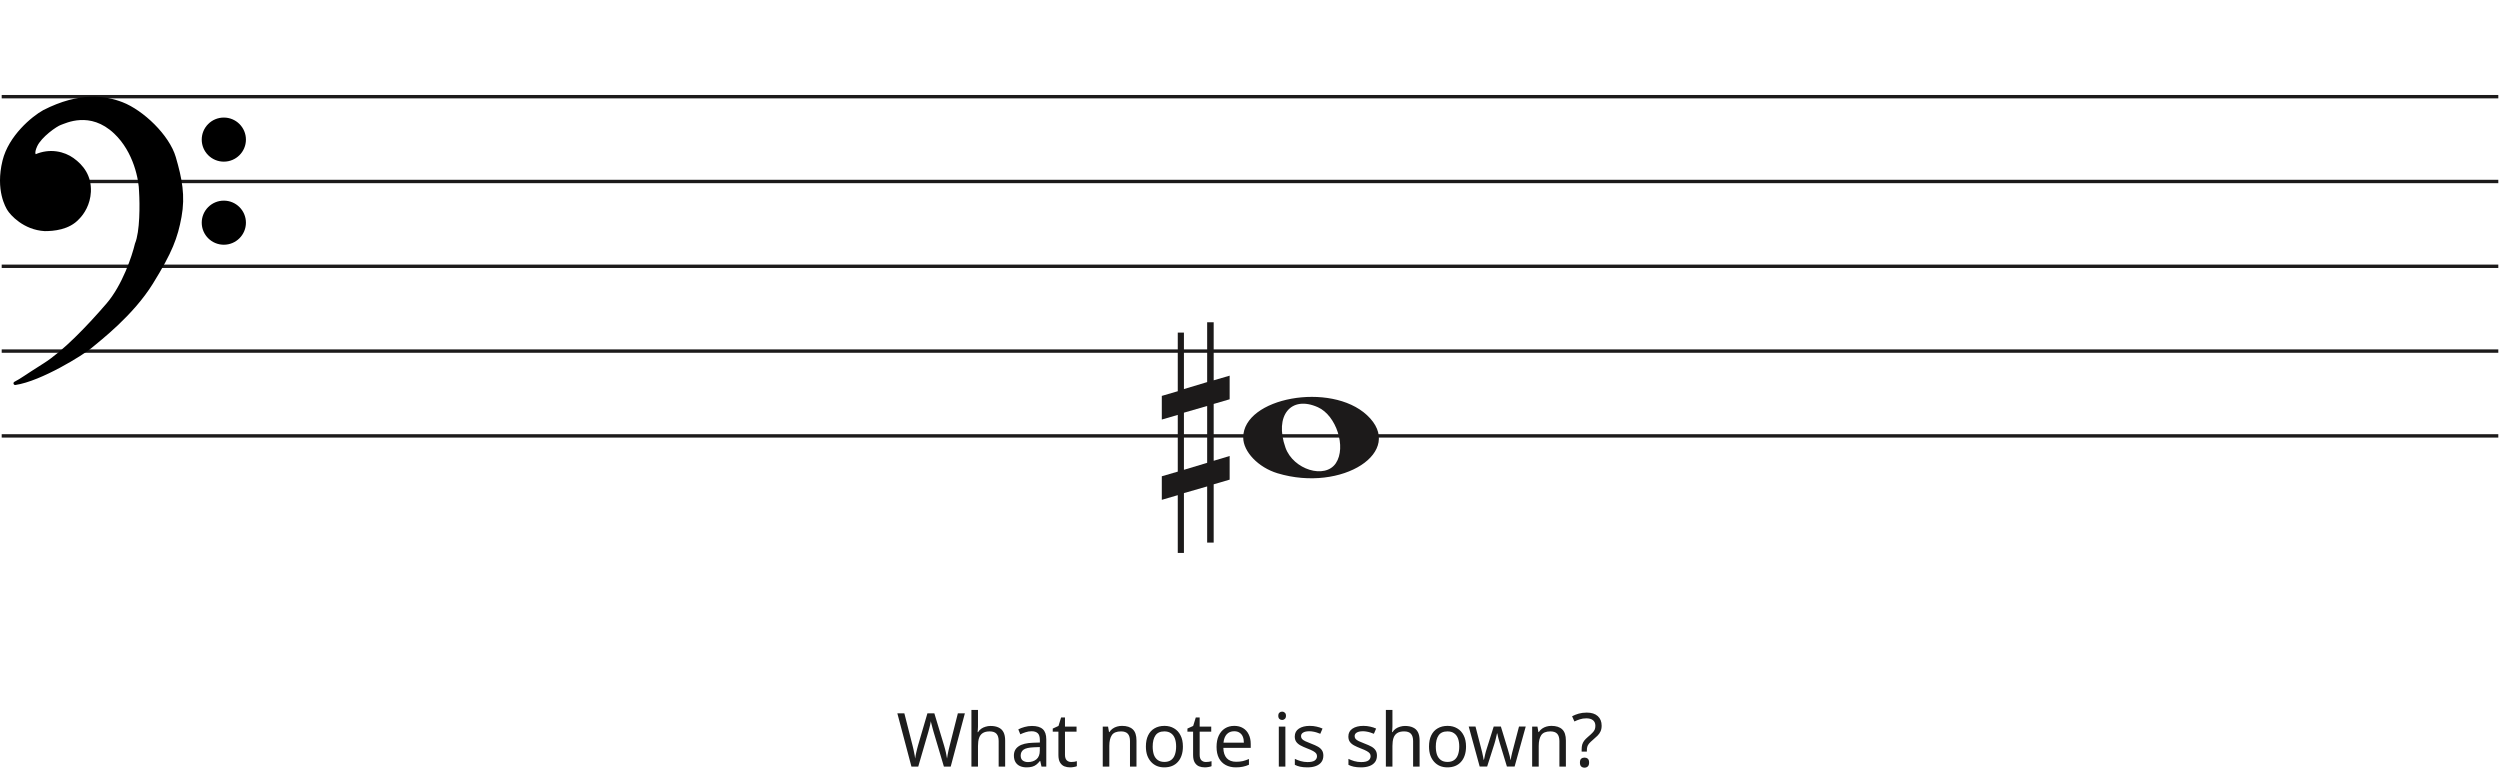
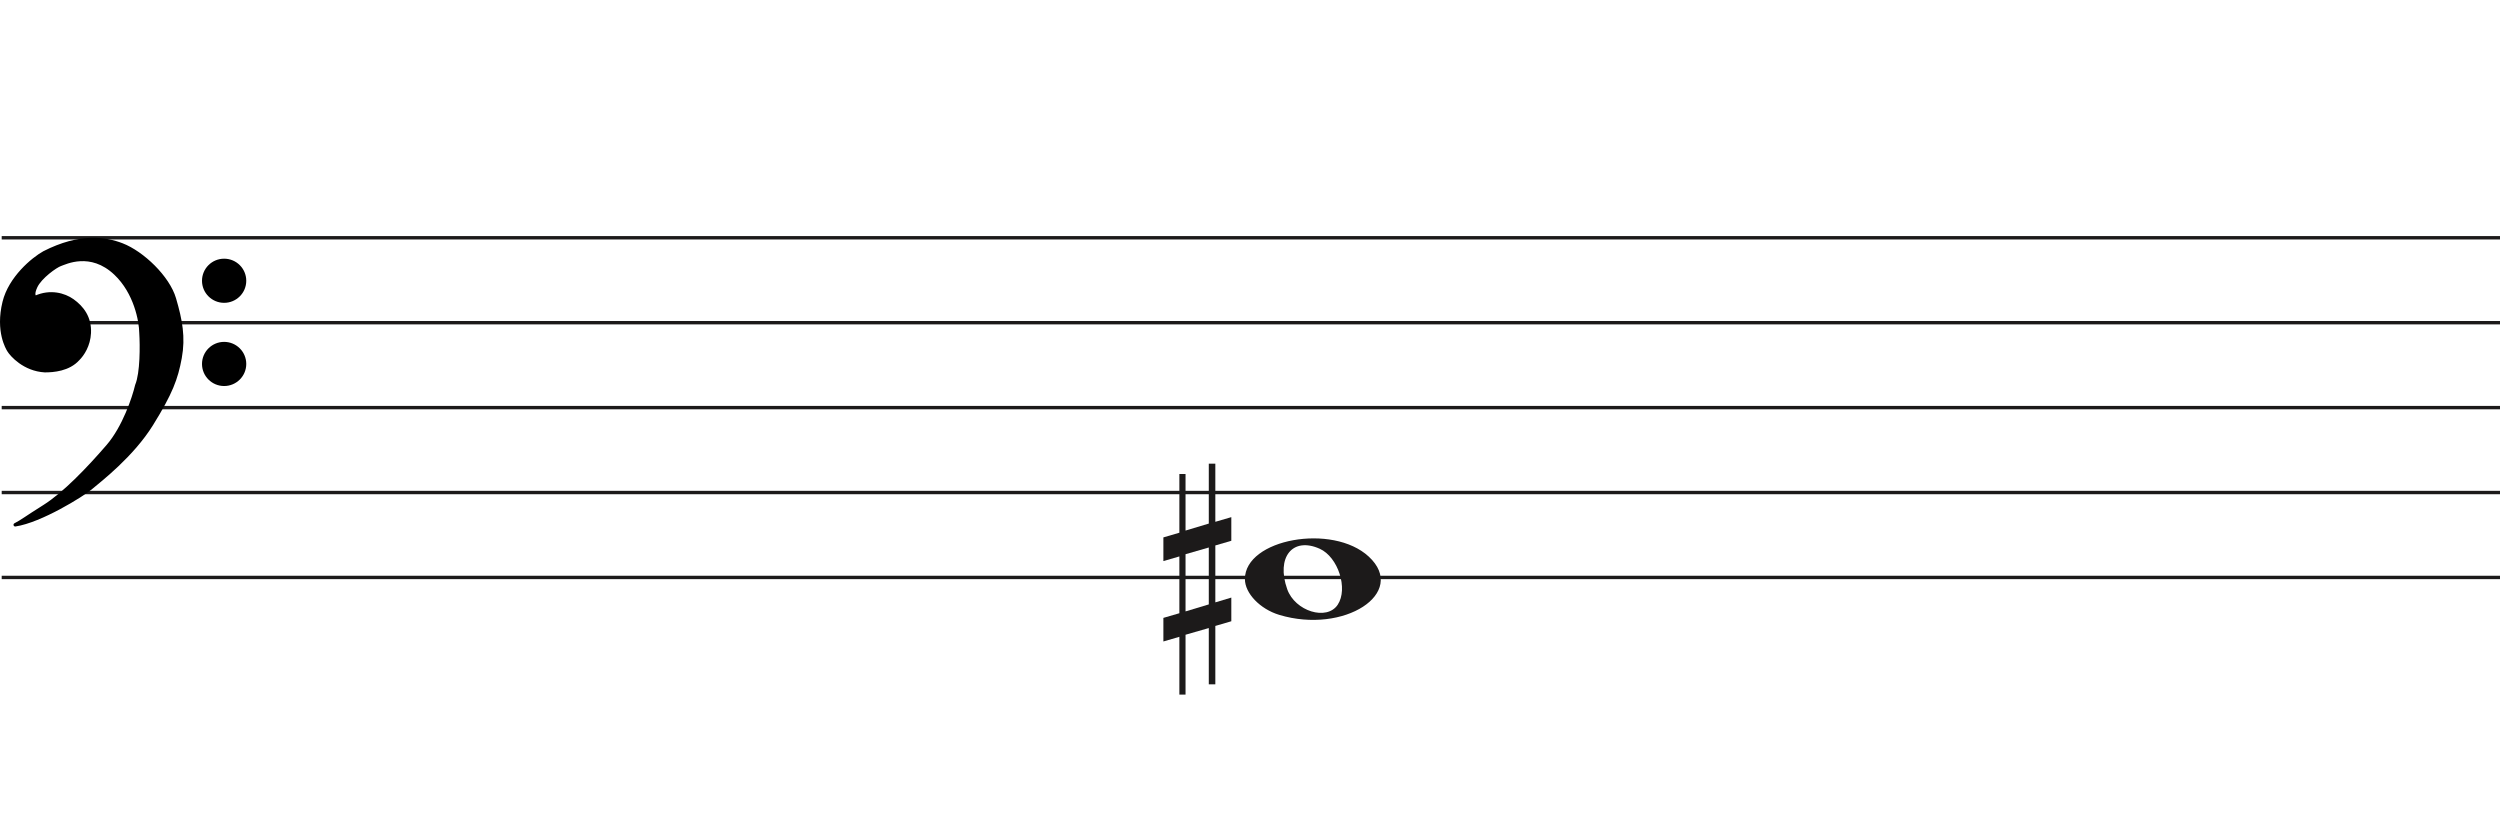
- <svg xmlns="http://www.w3.org/2000/svg" width="737" height="230" viewBox="0 0 737 230" fill="none">
+ <svg xmlns="http://www.w3.org/2000/svg" width="736" height="240" viewBox="0 -41.5 736 240" fill="none">
  <line x1="0.5" y1="28.5" x2="736.5" y2="28.5" stroke="#1C1A1A" />
  <line x1="0.5" y1="53.5" x2="736.5" y2="53.5" stroke="#1C1A1A" />
  <line x1="0.5" y1="78.5" x2="736.5" y2="78.5" stroke="#1C1A1A" />
  <line x1="0.5" y1="103.5" x2="736.5" y2="103.5" stroke="#1C1A1A" />
  <line x1="0.5" y1="128.5" x2="736.5" y2="128.5" stroke="#1C1A1A" />
  <path d="M376.597 139.514C370.953 137.805 366.5 133.161 366.5 128.984C366.5 117.16 392.313 112.481 402.973 122.372C414.5 133.069 395.688 145.295 376.597 139.514H376.597ZM393.815 136.544C396.955 131.829 393.953 122.486 388.513 120.048C380.525 116.467 375.629 122.569 378.956 131.959C381.257 138.453 390.619 141.343 393.815 136.544Z" fill="#1C1A1A" />
  <path d="M349.023 138.5V121.658L355.868 119.682V136.438L349.023 138.5V138.5ZM362.5 134.426L357.794 135.837V119.081L362.5 117.706V110.746L357.794 112.12V95H355.868V112.64L349.023 114.698V98.05H347.206V115.332L342.5 116.71V123.685L347.206 122.31V139.034L342.5 140.405V147.351L347.206 145.976V163H349.023V145.368L355.868 143.398V159.96H357.794V142.775L362.5 141.397V134.426V134.426Z" fill="#1C1A1A" />
  <path d="M26.623 102.24C24.296 104.193 11.97 111.891 4.476 113C6.602 111.891 7.273 111.225 13.089 107.565C18.806 103.967 25.84 96.694 31.768 89.817C36.51 84.315 39.411 75.619 40.268 71.959C41.789 68.32 41.722 60.164 41.499 56.54C41.461 53.028 39.91 44.605 34.005 39.014C26.623 32.026 19.129 35.909 17.787 36.352C16.444 36.796 11.858 40.013 10.516 42.897C9.443 45.204 10.069 45.929 10.516 46.003C14.773 44.117 18.85 45.2 21.372 47.001C24.168 48.998 26.517 51.992 26.294 56.54C26.115 60.179 24.324 62.863 22.982 64.194C20.186 67.3 15.699 67.633 13.201 67.633C7.161 67.3 3.365 62.974 2.575 61.643C2.246 61.088 -0.892 56.097 1.233 47.445C2.981 40.326 9.659 34.763 12.977 32.914C23.603 27.479 31.097 28.73 35.906 30.584C41.946 32.914 49.49 40.124 51.341 46.446C53.193 52.769 54.138 57.761 53.019 63.861C51.901 69.962 50.335 74.177 44.63 83.384C38.926 92.59 29.531 99.8 26.623 102.24Z" fill="black" />
  <path d="M4.476 113L4.245 112.557C4.029 112.67 3.925 112.922 4.001 113.154C4.076 113.387 4.308 113.53 4.55 113.495L4.476 113ZM26.623 102.24L26.301 101.857V101.857L26.623 102.24ZM44.63 83.384L45.056 83.647V83.647L44.63 83.384ZM51.341 46.446L51.821 46.306V46.306L51.341 46.446ZM35.906 30.584L36.086 30.118V30.118L35.906 30.584ZM12.977 32.914L12.749 32.469L12.741 32.473L12.734 32.477L12.977 32.914ZM1.233 47.445L1.718 47.564V47.564L1.233 47.445ZM2.575 61.643L2.145 61.898H2.145L2.575 61.643ZM13.201 67.633L13.173 68.132L13.187 68.133H13.201V67.633ZM22.982 64.194L22.63 63.839L22.62 63.849L22.61 63.859L22.982 64.194ZM26.294 56.54L25.794 56.516V56.516L26.294 56.54ZM21.372 47.001L21.663 46.594V46.594L21.372 47.001ZM10.516 46.003L10.435 46.496L10.582 46.52L10.719 46.46L10.516 46.003ZM10.516 42.897L10.97 43.108V43.108L10.516 42.897ZM17.787 36.352L17.943 36.827V36.827L17.787 36.352ZM34.005 39.014L33.661 39.378L34.005 39.014ZM41.499 56.54L40.999 56.546L40.999 56.558L41 56.571L41.499 56.54ZM40.268 71.959L39.807 71.766L39.791 71.804L39.781 71.844L40.268 71.959ZM31.768 89.817L31.389 89.491V89.491L31.768 89.817ZM13.089 107.565L13.355 107.988L13.089 107.565ZM4.476 113L4.55 113.495C8.389 112.926 13.41 110.687 17.723 108.377C22.042 106.065 25.741 103.633 26.944 102.624L26.623 102.24L26.301 101.857C25.178 102.8 21.55 105.194 17.251 107.496C12.947 109.8 8.058 111.964 4.403 112.505L4.476 113ZM26.623 102.24L26.944 102.624C29.828 100.204 39.299 92.937 45.056 83.647L44.63 83.384L44.205 83.12C38.553 92.243 29.234 99.397 26.301 101.857L26.623 102.24ZM44.63 83.384L45.056 83.647C50.782 74.405 52.378 70.131 53.511 63.951L53.019 63.861L52.527 63.771C51.423 69.793 49.888 73.949 44.205 83.12L44.63 83.384ZM53.019 63.861L53.511 63.951C54.65 57.736 53.68 52.655 51.821 46.306L51.341 46.446L50.861 46.587C52.705 52.883 53.625 57.785 52.527 63.771L53.019 63.861ZM51.341 46.446L51.821 46.306C50.863 43.034 48.453 39.581 45.549 36.665C42.642 33.747 39.189 31.315 36.086 30.118L35.906 30.584L35.726 31.051C38.663 32.184 42.002 34.521 44.84 37.371C47.681 40.223 49.968 43.536 50.861 46.587L51.341 46.446ZM35.906 30.584L36.086 30.118C31.155 28.216 23.512 26.963 12.749 32.469L12.977 32.914L13.205 33.359C23.693 27.994 31.038 29.243 35.726 31.051L35.906 30.584ZM12.977 32.914L12.734 32.477C11.025 33.429 8.484 35.316 6.147 37.865C3.811 40.414 1.648 43.657 0.747 47.325L1.233 47.445L1.718 47.564C2.565 44.114 4.615 41.016 6.885 38.541C9.153 36.066 11.611 34.247 13.22 33.35L12.977 32.914ZM1.233 47.445L0.747 47.325C-1.421 56.156 1.782 61.286 2.145 61.898L2.575 61.643L3.005 61.388C2.71 60.89 -0.362 56.037 1.718 47.564L1.233 47.445ZM2.575 61.643L2.145 61.898C2.579 62.63 3.776 64.094 5.628 65.419C7.489 66.75 10.037 67.959 13.173 68.132L13.201 67.633L13.228 67.133C10.324 66.973 7.955 65.854 6.21 64.606C4.457 63.352 3.361 61.987 3.005 61.388L2.575 61.643ZM13.201 67.633V68.133C15.703 68.133 20.398 67.811 23.353 64.528L22.982 64.194L22.61 63.859C19.973 66.789 15.695 67.133 13.201 67.133V67.633ZM22.982 64.194L23.334 64.549C24.744 63.151 26.607 60.354 26.793 56.565L26.294 56.54L25.794 56.516C25.623 60.003 23.904 62.575 22.63 63.839L22.982 64.194ZM26.294 56.54L26.793 56.565C27.028 51.794 24.548 48.654 21.663 46.594L21.372 47.001L21.082 47.408C23.789 49.341 26.007 52.191 25.794 56.516L26.294 56.54ZM21.372 47.001L21.663 46.594C19.021 44.708 14.757 43.577 10.314 45.545L10.516 46.003L10.719 46.46C14.789 44.657 18.68 45.693 21.082 47.408L21.372 47.001ZM10.516 46.003L10.598 45.509C10.597 45.509 10.575 45.505 10.545 45.473C10.516 45.441 10.465 45.366 10.439 45.206C10.385 44.873 10.45 44.225 10.97 43.108L10.516 42.897L10.063 42.686C9.509 43.876 9.35 44.744 9.452 45.368C9.559 46.023 9.966 46.419 10.435 46.496L10.516 46.003ZM10.516 42.897L10.97 43.108C11.592 41.771 13.001 40.304 14.469 39.096C15.195 38.498 15.92 37.976 16.542 37.578C17.176 37.173 17.67 36.917 17.943 36.827L17.787 36.352L17.63 35.878C17.232 36.009 16.649 36.322 16.004 36.735C15.347 37.156 14.589 37.701 13.834 38.324C12.338 39.555 10.783 41.139 10.063 42.686L10.516 42.897ZM17.787 36.352L17.943 36.827C18.683 36.583 20.782 35.544 23.656 35.396C26.498 35.25 30.079 35.987 33.661 39.378L34.005 39.014L34.348 38.651C30.548 35.054 26.692 34.238 23.605 34.397C20.552 34.554 18.233 35.678 17.63 35.878L17.787 36.352ZM34.005 39.014L33.661 39.378C39.432 44.84 40.962 53.108 40.999 56.546L41.499 56.54L41.999 56.535C41.961 52.947 40.389 44.37 34.348 38.651L34.005 39.014ZM41.499 56.54L41 56.571C41.111 58.367 41.183 61.294 41.038 64.219C40.893 67.166 40.531 70.035 39.807 71.766L40.268 71.959L40.73 72.151C41.527 70.244 41.892 67.216 42.037 64.269C42.184 61.3 42.111 58.337 41.998 56.51L41.499 56.54ZM40.268 71.959L39.781 71.844C38.931 75.476 36.053 84.079 31.389 89.491L31.768 89.817L32.146 90.144C36.967 84.551 39.891 75.762 40.755 72.073L40.268 71.959ZM31.768 89.817L31.389 89.491C25.461 96.368 18.47 103.587 12.822 107.142L13.089 107.565L13.355 107.988C19.142 104.346 26.218 97.021 32.146 90.144L31.768 89.817ZM13.089 107.565L12.822 107.142C9.909 108.975 8.283 110.059 7.124 110.821C5.967 111.581 5.285 112.014 4.245 112.557L4.476 113L4.708 113.443C5.793 112.877 6.509 112.422 7.673 111.657C8.834 110.894 10.452 109.815 13.355 107.988L13.089 107.565Z" fill="black" />
  <ellipse cx="65.985" cy="41.156" rx="6.515" ry="6.498" fill="black" />
  <ellipse cx="65.985" cy="65.647" rx="6.515" ry="6.498" fill="black" />
-   <path d="M284.446 210.292L280.266 226H278.264L275.206 215.704C275.118 215.396 275.03 215.081 274.942 214.758C274.854 214.435 274.773 214.127 274.7 213.834C274.627 213.541 274.561 213.291 274.502 213.086C274.458 212.866 274.429 212.705 274.414 212.602C274.399 212.705 274.37 212.866 274.326 213.086C274.297 213.291 274.245 213.541 274.172 213.834C274.099 214.127 274.018 214.443 273.93 214.78C273.857 215.103 273.769 215.433 273.666 215.77L270.696 226H268.694L264.536 210.292H266.604L269.046 219.884C269.134 220.221 269.215 220.559 269.288 220.896C269.361 221.219 269.427 221.541 269.486 221.864C269.559 222.172 269.618 222.473 269.662 222.766C269.706 223.059 269.75 223.345 269.794 223.624C269.838 223.331 269.882 223.03 269.926 222.722C269.985 222.414 270.051 222.099 270.124 221.776C270.197 221.439 270.278 221.101 270.366 220.764C270.454 220.427 270.542 220.097 270.63 219.774L273.402 210.292H275.448L278.33 219.84C278.433 220.177 278.528 220.522 278.616 220.874C278.704 221.211 278.785 221.541 278.858 221.864C278.931 222.187 278.99 222.502 279.034 222.81C279.093 223.103 279.144 223.375 279.188 223.624C279.232 223.257 279.291 222.876 279.364 222.48C279.437 222.069 279.525 221.644 279.628 221.204C279.731 220.764 279.841 220.317 279.958 219.862L282.378 210.292H284.446ZM288.311 214.186C288.311 214.465 288.296 214.751 288.267 215.044C288.252 215.337 288.23 215.601 288.201 215.836H288.333C288.582 215.425 288.898 215.088 289.279 214.824C289.66 214.56 290.086 214.362 290.555 214.23C291.024 214.083 291.508 214.01 292.007 214.01C292.96 214.01 293.752 214.164 294.383 214.472C295.028 214.765 295.512 215.227 295.835 215.858C296.158 216.489 296.319 217.31 296.319 218.322V226H294.405V218.454C294.405 217.501 294.192 216.789 293.767 216.32C293.342 215.851 292.674 215.616 291.765 215.616C290.885 215.616 290.196 215.785 289.697 216.122C289.198 216.445 288.839 216.929 288.619 217.574C288.414 218.205 288.311 218.982 288.311 219.906V226H286.375V209.28H288.311V214.186ZM304.221 214.01C305.658 214.01 306.721 214.325 307.411 214.956C308.1 215.587 308.445 216.591 308.445 217.97V226H307.037L306.663 224.328H306.575C306.237 224.753 305.885 225.113 305.519 225.406C305.167 225.685 304.756 225.89 304.287 226.022C303.832 226.154 303.275 226.22 302.615 226.22C301.911 226.22 301.273 226.095 300.701 225.846C300.143 225.597 299.703 225.215 299.381 224.702C299.058 224.174 298.897 223.514 298.897 222.722C298.897 221.549 299.359 220.647 300.283 220.016C301.207 219.371 302.629 219.019 304.551 218.96L306.553 218.894V218.19C306.553 217.207 306.34 216.525 305.915 216.144C305.489 215.763 304.888 215.572 304.111 215.572C303.495 215.572 302.908 215.667 302.351 215.858C301.793 216.034 301.273 216.239 300.789 216.474L300.195 215.022C300.708 214.743 301.317 214.509 302.021 214.318C302.725 214.113 303.458 214.01 304.221 214.01ZM304.793 220.302C303.326 220.361 302.307 220.595 301.735 221.006C301.177 221.417 300.899 221.996 300.899 222.744C300.899 223.404 301.097 223.888 301.493 224.196C301.903 224.504 302.424 224.658 303.055 224.658C304.052 224.658 304.881 224.387 305.541 223.844C306.201 223.287 306.531 222.436 306.531 221.292V220.236L304.793 220.302ZM315.805 224.636C316.098 224.636 316.399 224.614 316.707 224.57C317.015 224.511 317.264 224.453 317.455 224.394V225.868C317.249 225.971 316.956 226.051 316.575 226.11C316.193 226.183 315.827 226.22 315.475 226.22C314.859 226.22 314.287 226.117 313.759 225.912C313.245 225.692 312.827 225.318 312.505 224.79C312.182 224.262 312.021 223.521 312.021 222.568V215.704H310.349V214.78L312.043 214.01L312.813 211.502H313.957V214.208H317.367V215.704H313.957V222.524C313.957 223.243 314.125 223.778 314.463 224.13C314.815 224.467 315.262 224.636 315.805 224.636ZM330.767 213.988C332.175 213.988 333.238 214.333 333.957 215.022C334.675 215.697 335.035 216.797 335.035 218.322V226H333.121V218.454C333.121 217.501 332.908 216.789 332.483 216.32C332.057 215.851 331.39 215.616 330.481 215.616C329.175 215.616 328.273 215.983 327.775 216.716C327.276 217.449 327.027 218.505 327.027 219.884V226H325.091V214.208H326.653L326.939 215.814H327.049C327.313 215.403 327.635 215.066 328.017 214.802C328.413 214.523 328.845 214.318 329.315 214.186C329.784 214.054 330.268 213.988 330.767 213.988ZM348.722 220.082C348.722 221.065 348.59 221.937 348.326 222.7C348.077 223.448 347.71 224.086 347.226 224.614C346.757 225.142 346.178 225.545 345.488 225.824C344.814 226.088 344.058 226.22 343.222 226.22C342.445 226.22 341.726 226.088 341.066 225.824C340.406 225.545 339.834 225.142 339.35 224.614C338.866 224.086 338.485 223.448 338.206 222.7C337.942 221.937 337.81 221.065 337.81 220.082C337.81 218.777 338.03 217.677 338.47 216.782C338.91 215.873 339.541 215.183 340.362 214.714C341.184 214.23 342.159 213.988 343.288 213.988C344.359 213.988 345.298 214.23 346.104 214.714C346.926 215.183 347.564 215.873 348.018 216.782C348.488 217.677 348.722 218.777 348.722 220.082ZM339.812 220.082C339.812 221.006 339.93 221.813 340.164 222.502C340.414 223.177 340.795 223.697 341.308 224.064C341.822 224.431 342.474 224.614 343.266 224.614C344.058 224.614 344.711 224.431 345.224 224.064C345.738 223.697 346.112 223.177 346.346 222.502C346.596 221.813 346.72 221.006 346.72 220.082C346.72 219.143 346.596 218.344 346.346 217.684C346.097 217.024 345.716 216.518 345.202 216.166C344.704 215.799 344.051 215.616 343.244 215.616C342.042 215.616 341.169 216.012 340.626 216.804C340.084 217.596 339.812 218.689 339.812 220.082ZM355.509 224.636C355.802 224.636 356.103 224.614 356.411 224.57C356.719 224.511 356.968 224.453 357.159 224.394V225.868C356.953 225.971 356.66 226.051 356.279 226.11C355.897 226.183 355.531 226.22 355.179 226.22C354.563 226.22 353.991 226.117 353.463 225.912C352.949 225.692 352.531 225.318 352.209 224.79C351.886 224.262 351.725 223.521 351.725 222.568V215.704H350.053V214.78L351.747 214.01L352.517 211.502H353.661V214.208H357.071V215.704H353.661V222.524C353.661 223.243 353.829 223.778 354.167 224.13C354.519 224.467 354.966 224.636 355.509 224.636ZM363.854 213.988C364.866 213.988 365.731 214.208 366.45 214.648C367.183 215.088 367.741 215.711 368.122 216.518C368.518 217.31 368.716 218.241 368.716 219.312V220.478H360.642C360.671 221.813 361.009 222.832 361.654 223.536C362.314 224.225 363.231 224.57 364.404 224.57C365.152 224.57 365.812 224.504 366.384 224.372C366.971 224.225 367.572 224.02 368.188 223.756V225.45C367.587 225.714 366.993 225.905 366.406 226.022C365.819 226.154 365.123 226.22 364.316 226.22C363.201 226.22 362.211 225.993 361.346 225.538C360.495 225.083 359.828 224.409 359.344 223.514C358.875 222.605 358.64 221.497 358.64 220.192C358.64 218.901 358.853 217.794 359.278 216.87C359.718 215.946 360.327 215.235 361.104 214.736C361.896 214.237 362.813 213.988 363.854 213.988ZM363.832 215.572C362.908 215.572 362.175 215.873 361.632 216.474C361.104 217.061 360.789 217.882 360.686 218.938H366.692C366.692 218.263 366.589 217.677 366.384 217.178C366.179 216.679 365.863 216.291 365.438 216.012C365.027 215.719 364.492 215.572 363.832 215.572ZM378.929 214.208V226H376.993V214.208H378.929ZM377.983 209.786C378.276 209.786 378.533 209.889 378.753 210.094C378.987 210.285 379.105 210.593 379.105 211.018C379.105 211.429 378.987 211.737 378.753 211.942C378.533 212.147 378.276 212.25 377.983 212.25C377.66 212.25 377.389 212.147 377.169 211.942C376.949 211.737 376.839 211.429 376.839 211.018C376.839 210.593 376.949 210.285 377.169 210.094C377.389 209.889 377.66 209.786 377.983 209.786ZM390.123 222.744C390.123 223.507 389.932 224.145 389.551 224.658C389.169 225.171 388.627 225.56 387.923 225.824C387.219 226.088 386.383 226.22 385.415 226.22C384.593 226.22 383.882 226.154 383.281 226.022C382.694 225.89 382.173 225.707 381.719 225.472V223.712C382.188 223.947 382.753 224.167 383.413 224.372C384.087 224.563 384.769 224.658 385.459 224.658C386.441 224.658 387.153 224.504 387.593 224.196C388.033 223.873 388.253 223.448 388.253 222.92C388.253 222.627 388.172 222.363 388.011 222.128C387.849 221.893 387.556 221.659 387.131 221.424C386.72 221.189 386.126 220.925 385.349 220.632C384.586 220.339 383.933 220.045 383.391 219.752C382.848 219.459 382.43 219.107 382.137 218.696C381.843 218.285 381.697 217.757 381.697 217.112C381.697 216.115 382.1 215.345 382.907 214.802C383.728 214.259 384.799 213.988 386.119 213.988C386.837 213.988 387.505 214.061 388.121 214.208C388.751 214.34 389.338 214.531 389.881 214.78L389.221 216.32C388.898 216.173 388.553 216.049 388.187 215.946C387.835 215.829 387.475 215.741 387.109 215.682C386.742 215.609 386.368 215.572 385.987 215.572C385.195 215.572 384.586 215.704 384.161 215.968C383.75 216.217 383.545 216.562 383.545 217.002C383.545 217.325 383.64 217.603 383.831 217.838C384.021 218.058 384.337 218.278 384.777 218.498C385.231 218.703 385.833 218.953 386.581 219.246C387.329 219.525 387.967 219.811 388.495 220.104C389.023 220.397 389.426 220.757 389.705 221.182C389.983 221.593 390.123 222.113 390.123 222.744ZM405.925 222.744C405.925 223.507 405.734 224.145 405.353 224.658C404.971 225.171 404.429 225.56 403.725 225.824C403.021 226.088 402.185 226.22 401.217 226.22C400.395 226.22 399.684 226.154 399.083 226.022C398.496 225.89 397.975 225.707 397.521 225.472V223.712C397.99 223.947 398.555 224.167 399.215 224.372C399.889 224.563 400.571 224.658 401.261 224.658C402.243 224.658 402.955 224.504 403.395 224.196C403.835 223.873 404.055 223.448 404.055 222.92C404.055 222.627 403.974 222.363 403.813 222.128C403.651 221.893 403.358 221.659 402.933 221.424C402.522 221.189 401.928 220.925 401.151 220.632C400.388 220.339 399.735 220.045 399.193 219.752C398.65 219.459 398.232 219.107 397.939 218.696C397.645 218.285 397.499 217.757 397.499 217.112C397.499 216.115 397.902 215.345 398.709 214.802C399.53 214.259 400.601 213.988 401.921 213.988C402.639 213.988 403.307 214.061 403.923 214.208C404.553 214.34 405.14 214.531 405.683 214.78L405.023 216.32C404.7 216.173 404.355 216.049 403.989 215.946C403.637 215.829 403.277 215.741 402.911 215.682C402.544 215.609 402.17 215.572 401.789 215.572C400.997 215.572 400.388 215.704 399.963 215.968C399.552 216.217 399.347 216.562 399.347 217.002C399.347 217.325 399.442 217.603 399.633 217.838C399.823 218.058 400.139 218.278 400.579 218.498C401.033 218.703 401.635 218.953 402.383 219.246C403.131 219.525 403.769 219.811 404.297 220.104C404.825 220.397 405.228 220.757 405.507 221.182C405.785 221.593 405.925 222.113 405.925 222.744ZM410.49 214.186C410.49 214.465 410.476 214.751 410.446 215.044C410.432 215.337 410.41 215.601 410.38 215.836H410.512C410.762 215.425 411.077 215.088 411.458 214.824C411.84 214.56 412.265 214.362 412.734 214.23C413.204 214.083 413.688 214.01 414.186 214.01C415.14 214.01 415.932 214.164 416.562 214.472C417.208 214.765 417.692 215.227 418.014 215.858C418.337 216.489 418.498 217.31 418.498 218.322V226H416.584V218.454C416.584 217.501 416.372 216.789 415.946 216.32C415.521 215.851 414.854 215.616 413.944 215.616C413.064 215.616 412.375 215.785 411.876 216.122C411.378 216.445 411.018 216.929 410.798 217.574C410.593 218.205 410.49 218.982 410.49 219.906V226H408.554V209.28H410.49V214.186ZM432.186 220.082C432.186 221.065 432.054 221.937 431.79 222.7C431.54 223.448 431.174 224.086 430.69 224.614C430.22 225.142 429.641 225.545 428.952 225.824C428.277 226.088 427.522 226.22 426.686 226.22C425.908 226.22 425.19 226.088 424.53 225.824C423.87 225.545 423.298 225.142 422.814 224.614C422.33 224.086 421.948 223.448 421.67 222.7C421.406 221.937 421.274 221.065 421.274 220.082C421.274 218.777 421.494 217.677 421.934 216.782C422.374 215.873 423.004 215.183 423.826 214.714C424.647 214.23 425.622 213.988 426.752 213.988C427.822 213.988 428.761 214.23 429.568 214.714C430.389 215.183 431.027 215.873 431.482 216.782C431.951 217.677 432.186 218.777 432.186 220.082ZM423.276 220.082C423.276 221.006 423.393 221.813 423.628 222.502C423.877 223.177 424.258 223.697 424.772 224.064C425.285 224.431 425.938 224.614 426.73 224.614C427.522 224.614 428.174 224.431 428.688 224.064C429.201 223.697 429.575 223.177 429.81 222.502C430.059 221.813 430.184 221.006 430.184 220.082C430.184 219.143 430.059 218.344 429.81 217.684C429.56 217.024 429.179 216.518 428.666 216.166C428.167 215.799 427.514 215.616 426.708 215.616C425.505 215.616 424.632 216.012 424.09 216.804C423.547 217.596 423.276 218.689 423.276 220.082ZM442.216 219.334C442.128 219.026 442.04 218.725 441.952 218.432C441.864 218.124 441.784 217.838 441.71 217.574C441.652 217.295 441.593 217.039 441.534 216.804C441.476 216.569 441.432 216.371 441.402 216.21H441.314C441.285 216.371 441.241 216.569 441.182 216.804C441.138 217.039 441.08 217.295 441.006 217.574C440.948 217.853 440.874 218.146 440.786 218.454C440.713 218.747 440.625 219.048 440.522 219.356L438.41 225.978H436.21L432.976 214.186H434.978L436.606 220.478C436.724 220.903 436.834 221.336 436.936 221.776C437.039 222.201 437.127 222.612 437.2 223.008C437.288 223.389 437.347 223.719 437.376 223.998H437.464C437.508 223.822 437.56 223.602 437.618 223.338C437.677 223.074 437.736 222.795 437.794 222.502C437.868 222.209 437.941 221.915 438.014 221.622C438.102 221.329 438.183 221.065 438.256 220.83L440.346 214.186H442.458L444.482 220.83C444.585 221.167 444.688 221.527 444.79 221.908C444.908 222.289 445.01 222.663 445.098 223.03C445.186 223.382 445.245 223.697 445.274 223.976H445.362C445.392 223.727 445.443 223.419 445.516 223.052C445.604 222.671 445.7 222.26 445.802 221.82C445.92 221.365 446.037 220.918 446.154 220.478L447.804 214.186H449.784L446.506 225.978H444.24L442.216 219.334ZM457.355 213.988C458.763 213.988 459.827 214.333 460.545 215.022C461.264 215.697 461.623 216.797 461.623 218.322V226H459.709V218.454C459.709 217.501 459.497 216.789 459.071 216.32C458.646 215.851 457.979 215.616 457.069 215.616C455.764 215.616 454.862 215.983 454.363 216.716C453.865 217.449 453.615 218.505 453.615 219.884V226H451.679V214.208H453.241L453.527 215.814H453.637C453.901 215.403 454.224 215.066 454.605 214.802C455.001 214.523 455.434 214.318 455.903 214.186C456.373 214.054 456.857 213.988 457.355 213.988ZM466.269 220.984C466.269 220.427 466.32 219.95 466.423 219.554C466.54 219.143 466.731 218.755 466.995 218.388C467.274 218.021 467.648 217.64 468.117 217.244C468.689 216.76 469.129 216.357 469.437 216.034C469.76 215.711 469.987 215.396 470.119 215.088C470.251 214.78 470.317 214.406 470.317 213.966C470.317 213.262 470.09 212.719 469.635 212.338C469.18 211.957 468.52 211.766 467.655 211.766C466.936 211.766 466.298 211.861 465.741 212.052C465.184 212.228 464.648 212.441 464.135 212.69L463.453 211.15C464.04 210.842 464.685 210.585 465.389 210.38C466.108 210.175 466.907 210.072 467.787 210.072C469.18 210.072 470.258 210.417 471.021 211.106C471.784 211.795 472.165 212.734 472.165 213.922C472.165 214.582 472.055 215.147 471.835 215.616C471.63 216.071 471.329 216.496 470.933 216.892C470.552 217.273 470.097 217.684 469.569 218.124C469.085 218.535 468.711 218.894 468.447 219.202C468.198 219.51 468.029 219.818 467.941 220.126C467.853 220.419 467.809 220.779 467.809 221.204V221.578H466.269V220.984ZM465.763 224.812C465.763 224.269 465.888 223.888 466.137 223.668C466.401 223.448 466.731 223.338 467.127 223.338C467.494 223.338 467.809 223.448 468.073 223.668C468.337 223.888 468.469 224.269 468.469 224.812C468.469 225.34 468.337 225.721 468.073 225.956C467.809 226.191 467.494 226.308 467.127 226.308C466.731 226.308 466.401 226.191 466.137 225.956C465.888 225.721 465.763 225.34 465.763 224.812Z" fill="#1D1D1D" />
</svg>
